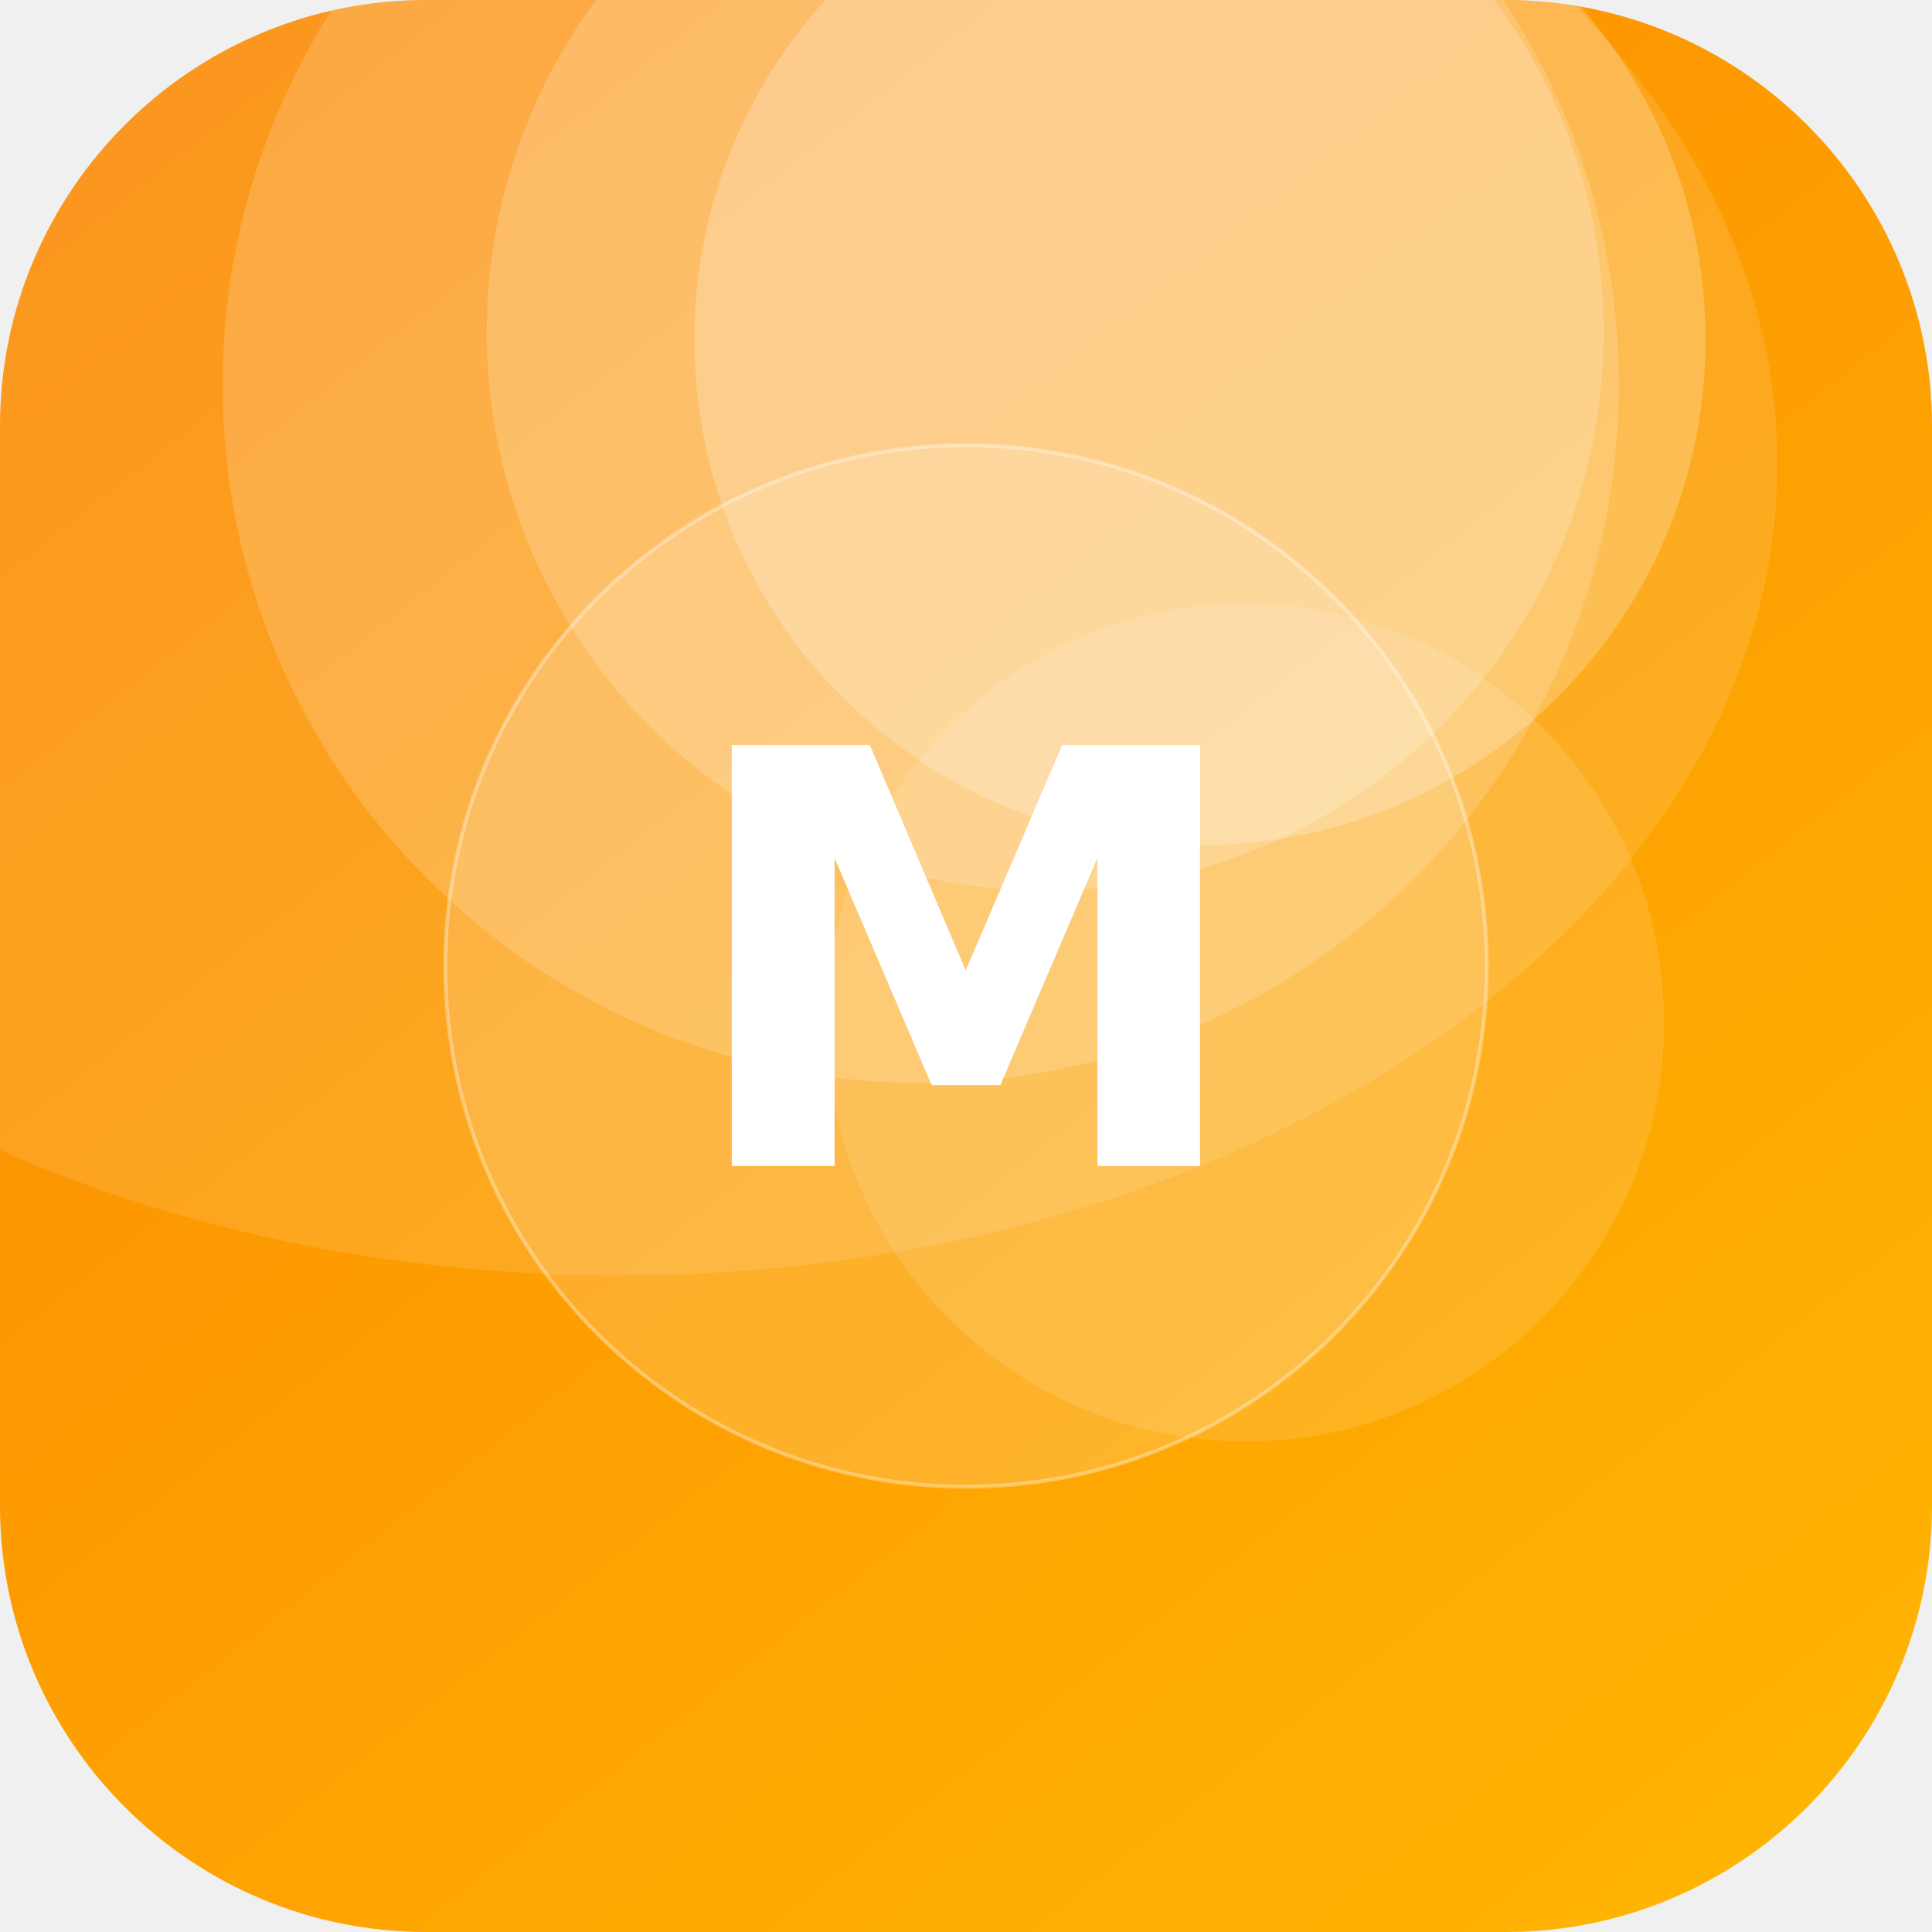
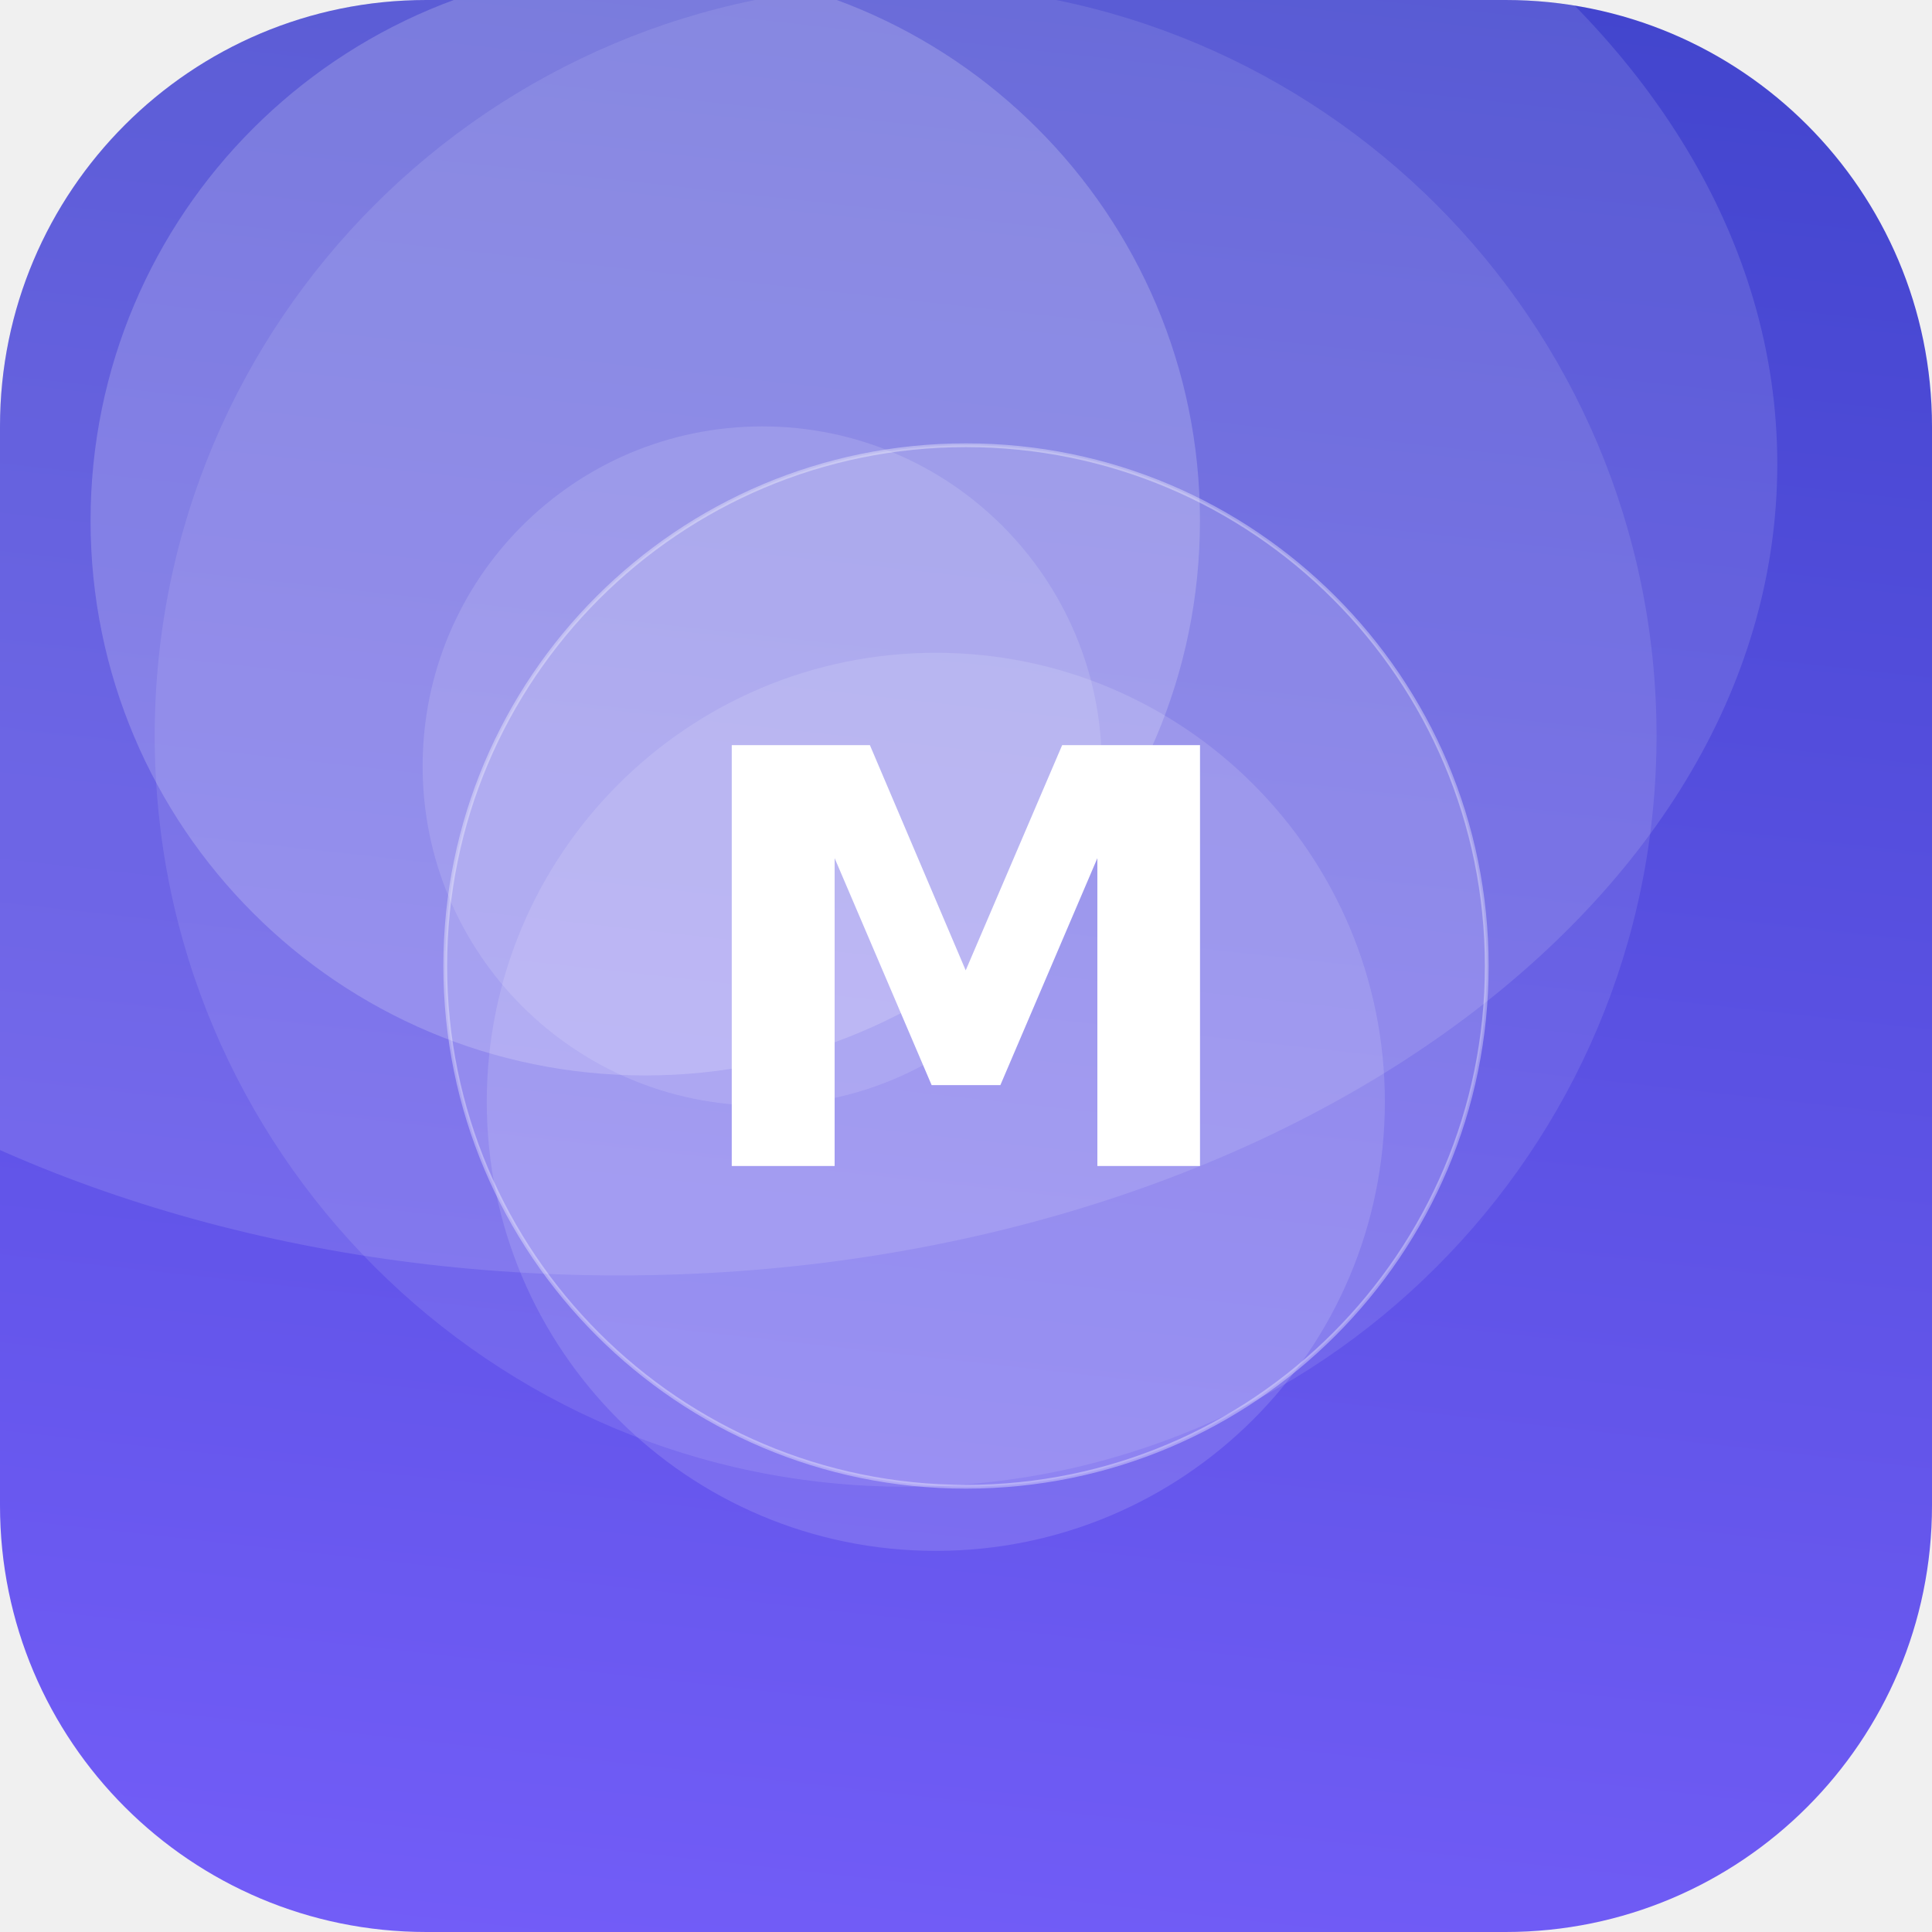
<svg xmlns="http://www.w3.org/2000/svg" width="512" height="512" viewBox="0 0 512 512">
  <defs>
-     <linearGradient id="g" x1="0" y1="0" x2="1" y2="1" gradientTransform="rotate(186 0.5 0.5)">
-       <stop offset="0" stop-color="#FFB703" />
-       <stop offset="1" stop-color="#FB8500" />
+     <linearGradient id="g" x1="0" y1="0" x2="1" y2="1" gradientTransform="rotate(231 0.5 0.5)">
+       <stop offset="0" stop-color="#7B61FF" />
+       <stop offset="1" stop-color="#3A41C6" />
    </linearGradient>
    <clipPath id="c">
      <rect width="512" height="512" rx="113" />
    </clipPath>
  </defs>
  <g clip-path="url(#c)">
    <rect width="512" height="512" fill="url(#g)" />
-     <circle cx="318" cy="90" r="134" fill="#FFFFFF" fill-opacity="0.23" />
-     <circle cx="277" cy="88" r="148" fill="#FFFFFF" fill-opacity="0.19" />
-     <circle cx="330" cy="271" r="111" fill="#FFFFFF" fill-opacity="0.12" />
-     <circle cx="244" cy="102" r="185" fill="#FFFFFF" fill-opacity="0.17" />
+     <circle cx="240" cy="195" r="199" fill="#FFFFFF" fill-opacity="0.10" />
+     <circle cx="202" cy="203" r="90" fill="#FFFFFF" fill-opacity="0.13" />
+     <circle cx="248" cy="292" r="119" fill="#FFFFFF" fill-opacity="0.13" />
+     <circle cx="171" cy="138" r="147" fill="#FFFFFF" fill-opacity="0.19" />
    <ellipse cx="164" cy="123" rx="307" ry="215" fill="#FFFFFF" fill-opacity="0.12" />
    <circle cx="256" cy="256" r="138" fill="#FFFFFF" fill-opacity="0.16" stroke="#FFFFFF" stroke-opacity="0.35" />
    <text x="50%" y="50%" dy="53" text-anchor="middle" font-family="DejaVu Sans, Helvetica, Arial, sans-serif" font-weight="bold" font-size="153" fill="#FFFFFF">M</text>
  </g>
</svg>
